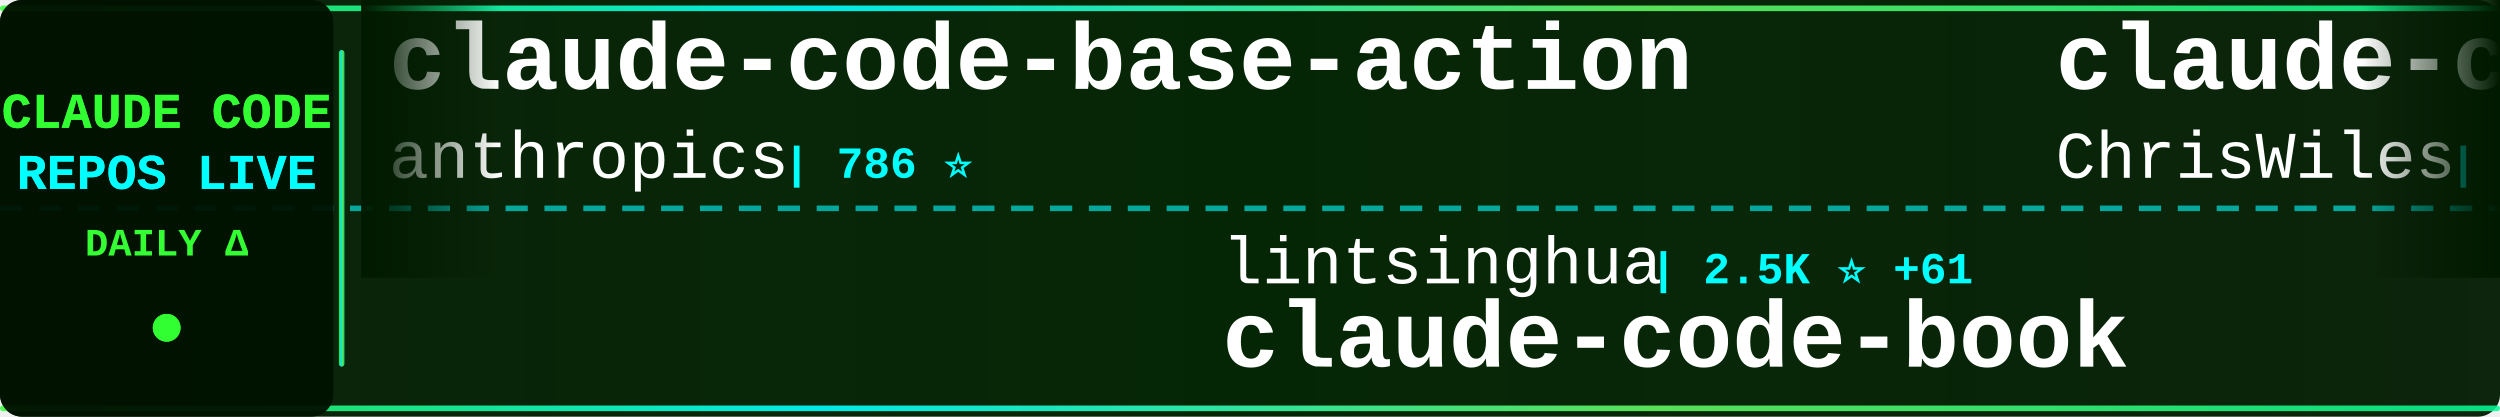
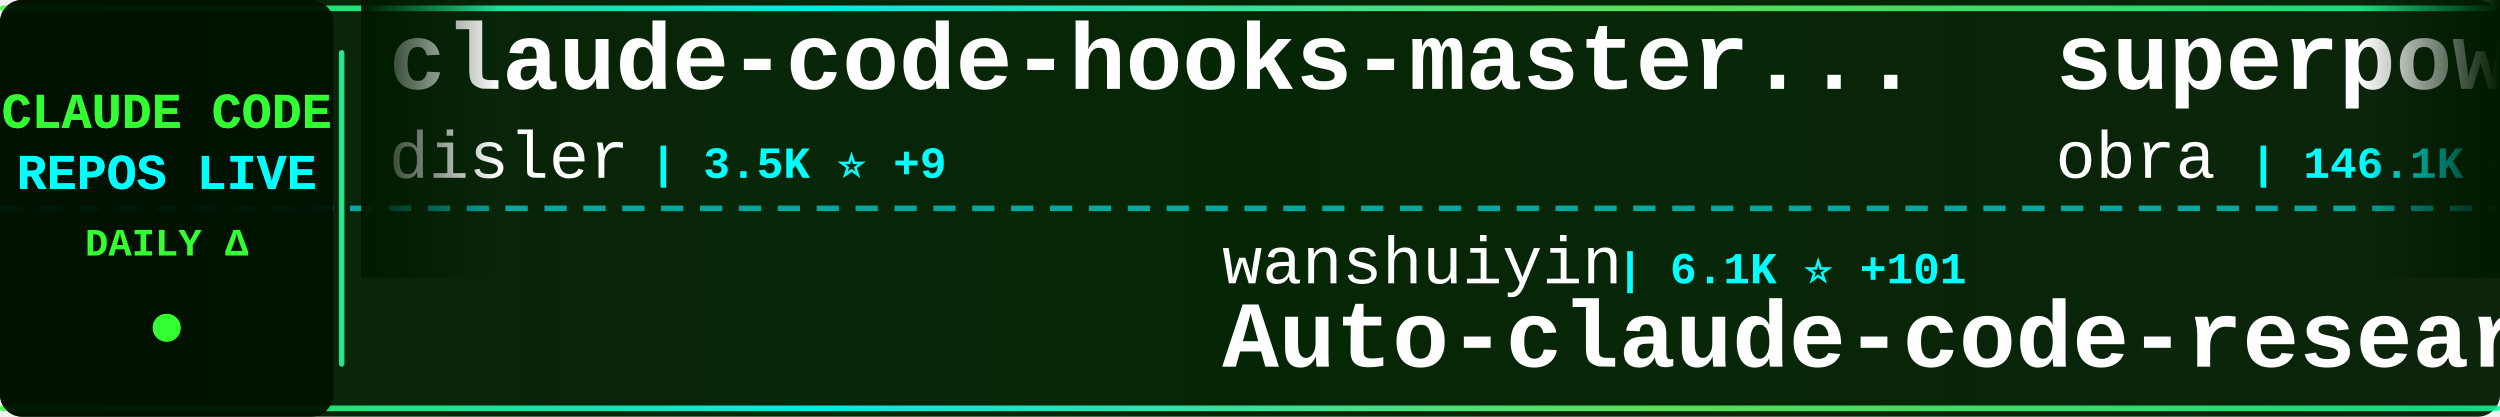
<svg xmlns="http://www.w3.org/2000/svg" width="900" height="150">
  <defs>
    <linearGradient id="tickerBg" x1="0%" y1="0%" x2="100%" y2="0%">
      <stop offset="0%" style="stop-color:#001a00;stop-opacity:0.95" />
      <stop offset="50%" style="stop-color:#002200;stop-opacity:0.98" />
      <stop offset="100%" style="stop-color:#001a00;stop-opacity:0.95" />
    </linearGradient>
    <linearGradient id="borderGrad" x1="0%" y1="0%" x2="100%" y2="0%">
      <stop offset="0%" style="stop-color:#33ff33;stop-opacity:0.85">
        <animate attributeName="stop-opacity" values="0.85;1;0.85" dur="2s" repeatCount="indefinite" />
      </stop>
      <stop offset="33%" style="stop-color:#00ffff;stop-opacity:0.9">
        <animate attributeName="stop-opacity" values="0.9;1;0.9" dur="2.2s" repeatCount="indefinite" />
      </stop>
      <stop offset="66%" style="stop-color:#66ff66;stop-opacity:0.85">
        <animate attributeName="stop-opacity" values="0.85;1;0.85" dur="1.8s" repeatCount="indefinite" />
      </stop>
      <stop offset="100%" style="stop-color:#00ff99;stop-opacity:0.85">
        <animate attributeName="stop-opacity" values="0.85;1;0.85" dur="2s" repeatCount="indefinite" />
      </stop>
    </linearGradient>
    <filter id="textGlow">
      <feGaussianBlur stdDeviation="0.1" result="coloredBlur" />
      <feMerge>
        <feMergeNode in="coloredBlur" />
        <feMergeNode in="SourceGraphic" />
      </feMerge>
    </filter>
    <filter id="metricGlow">
      <feGaussianBlur stdDeviation="0.2" result="coloredBlur" />
      <feMerge>
        <feMergeNode in="coloredBlur" />
        <feMergeNode in="SourceGraphic" />
      </feMerge>
    </filter>
    <linearGradient id="leftFade" x1="0%" y1="0%" x2="100%" y2="0%">
      <stop offset="0%" style="stop-color:#001a00;stop-opacity:1" />
      <stop offset="100%" style="stop-color:#001a00;stop-opacity:0" />
    </linearGradient>
    <linearGradient id="rightFade" x1="0%" y1="0%" x2="100%" y2="0%">
      <stop offset="0%" style="stop-color:#001a00;stop-opacity:0" />
      <stop offset="100%" style="stop-color:#001a00;stop-opacity:1" />
    </linearGradient>
  </defs>
  <rect width="900" height="150" fill="url(#tickerBg)" rx="8" />
  <rect x="0" y="2" width="900" height="2" fill="url(#borderGrad)" rx="1" />
  <rect x="0" y="146" width="900" height="2" fill="url(#borderGrad)" rx="1" />
  <line x1="0" y1="75" x2="900" y2="75" stroke="#00ffff" stroke-width="2" stroke-dasharray="8 6" opacity="0.6" />
  <rect x="0" y="0" width="120" height="150" fill="#001100" opacity="0.95" rx="8" />
  <text x="60" y="46" font-family="'Courier New', monospace" font-size="18" font-weight="bold" fill="#33ff33" text-anchor="middle" filter="url(#textGlow)">
    CLAUDE CODE
  </text>
  <text x="60" y="68" font-family="'Courier New', monospace" font-size="18" font-weight="bold" fill="#00ffff" text-anchor="middle" filter="url(#textGlow)">
    REPOS LIVE
  </text>
  <text x="60" y="92" font-family="'Courier New', monospace" font-size="14" font-weight="bold" fill="#33ff33" text-anchor="middle">
    DAILY Δ
  </text>
  <circle cx="60" cy="118" r="5" fill="#33ff33" filter="url(#metricGlow)">
    <animate attributeName="r" values="4;6;4" dur="1.5s" repeatCount="indefinite" />
    <animate attributeName="opacity" values="0.6;1;0.6" dur="1.5s" repeatCount="indefinite" />
  </circle>
  <rect x="122" y="18" width="2" height="114" fill="url(#borderGrad)" rx="1" />
  <clipPath id="tickerClip">
    <rect x="130" y="0" width="770" height="150" />
  </clipPath>
  <g clip-path="url(#tickerClip)">
    <g id="tickerItems">
      <animateTransform attributeName="transform" attributeType="XML" type="translate" from="0 0" to="-3000 0" dur="54s" repeatCount="indefinite" />
      <g transform="translate(0, 0)">
-         <text x="140" y="32" font-family="'Courier New', monospace" font-size="34" font-weight="bold" fill="#ffffff">claude-code-base-action</text>
-         <text x="140" y="64" font-family="'Courier New', monospace" font-size="24" font-weight="normal" fill="#ffffff" opacity="1.0">anthropics</text>
-         <text x="282" y="64" font-family="'Courier New', monospace" font-size="16" font-weight="bold" fill="#00ffff"> | 786 ⭐</text>
+         <text x="140" y="32" font-family="'Courier New', monospace" font-size="34" font-weight="bold" fill="#ffffff">claude-code-hooks-master...</text>
+         <text x="140" y="64" font-family="'Courier New', monospace" font-size="24" font-weight="normal" fill="#ffffff" opacity="1.0">disler</text>
+         <text x="234" y="64" font-family="'Courier New', monospace" font-size="16" font-weight="bold" fill="#00ffff"> | 3.5K ⭐ +9</text>
      </g>
      <g transform="translate(300, 0)">
-         <text x="140" y="102" font-family="'Courier New', monospace" font-size="24" font-weight="normal" fill="#ffffff" opacity="1.0">lintsinghua</text>
-         <text x="294" y="102" font-family="'Courier New', monospace" font-size="16" font-weight="bold" fill="#00ffff"> | 2.5K ⭐ +61</text>
-         <text x="140" y="132" font-family="'Courier New', monospace" font-size="34" font-weight="bold" fill="#ffffff">claude-code-book</text>
+         <text x="140" y="102" font-family="'Courier New', monospace" font-size="24" font-weight="normal" fill="#ffffff" opacity="1.0">wanshuiyin</text>
+         <text x="282" y="102" font-family="'Courier New', monospace" font-size="16" font-weight="bold" fill="#00ffff"> | 6.1K ⭐ +101</text>
+         <text x="140" y="132" font-family="'Courier New', monospace" font-size="34" font-weight="bold" fill="#ffffff">Auto-claude-code-researc...</text>
      </g>
      <g transform="translate(600, 0)">
-         <text x="140" y="32" font-family="'Courier New', monospace" font-size="34" font-weight="bold" fill="#ffffff">claude-code-showcase</text>
-         <text x="140" y="64" font-family="'Courier New', monospace" font-size="24" font-weight="normal" fill="#ffffff" opacity="1.0">ChrisWiles</text>
-         <text x="282" y="64" font-family="'Courier New', monospace" font-size="16" font-weight="bold" fill="#00ffff"> | 5.8K ⭐ +13</text>
+         <text x="140" y="32" font-family="'Courier New', monospace" font-size="34" font-weight="bold" fill="#ffffff">superpowers</text>
+         <text x="140" y="64" font-family="'Courier New', monospace" font-size="24" font-weight="normal" fill="#ffffff" opacity="1.0">obra</text>
+         <text x="210" y="64" font-family="'Courier New', monospace" font-size="16" font-weight="bold" fill="#00ffff"> | 146.1K ⭐ +1.9K</text>
      </g>
      <g transform="translate(900, 0)">
-         <text x="140" y="102" font-family="'Courier New', monospace" font-size="24" font-weight="normal" fill="#ffffff" opacity="1.0">garrytan</text>
-         <text x="258" y="102" font-family="'Courier New', monospace" font-size="16" font-weight="bold" fill="#00ffff"> | 69.2K ⭐ +902</text>
-         <text x="140" y="132" font-family="'Courier New', monospace" font-size="34" font-weight="bold" fill="#ffffff">gstack</text>
+         <text x="140" y="102" font-family="'Courier New', monospace" font-size="24" font-weight="normal" fill="#ffffff" opacity="1.0">Alishahryar1</text>
+         <text x="306" y="102" font-family="'Courier New', monospace" font-size="16" font-weight="bold" fill="#00ffff"> | 1.8K ⭐ +20</text>
+         <text x="140" y="132" font-family="'Courier New', monospace" font-size="34" font-weight="bold" fill="#ffffff">free-claude-code</text>
      </g>
      <g transform="translate(1200, 0)">
-         <text x="140" y="32" font-family="'Courier New', monospace" font-size="34" font-weight="bold" fill="#ffffff">claurst</text>
-         <text x="140" y="64" font-family="'Courier New', monospace" font-size="24" font-weight="normal" fill="#ffffff" opacity="1.0">Kuberwastaken</text>
-         <text x="318" y="64" font-family="'Courier New', monospace" font-size="16" font-weight="bold" fill="#00ffff"> | 8.9K ⭐ +47</text>
+         <text x="140" y="32" font-family="'Courier New', monospace" font-size="34" font-weight="bold" fill="#ffffff">claude-code-rev</text>
+         <text x="140" y="64" font-family="'Courier New', monospace" font-size="24" font-weight="normal" fill="#ffffff" opacity="1.0">oboard</text>
+         <text x="234" y="64" font-family="'Courier New', monospace" font-size="16" font-weight="bold" fill="#00ffff"> | 2.9K ⭐ +15</text>
      </g>
      <g transform="translate(1500, 0)">
-         <text x="140" y="102" font-family="'Courier New', monospace" font-size="24" font-weight="normal" fill="#ffffff" opacity="1.0">VineeTagarwaL-code</text>
-         <text x="378" y="102" font-family="'Courier New', monospace" font-size="16" font-weight="bold" fill="#00ffff"> | 267 ⭐ +3</text>
-         <text x="140" y="132" font-family="'Courier New', monospace" font-size="34" font-weight="bold" fill="#ffffff">claude-code</text>
+         <text x="140" y="102" font-family="'Courier New', monospace" font-size="24" font-weight="normal" fill="#ffffff" opacity="1.0">ChrisWiles</text>
+         <text x="282" y="102" font-family="'Courier New', monospace" font-size="16" font-weight="bold" fill="#00ffff"> | 5.8K ⭐ +9</text>
+         <text x="140" y="132" font-family="'Courier New', monospace" font-size="34" font-weight="bold" fill="#ffffff">claude-code-showcase</text>
      </g>
      <g transform="translate(1800, 0)">
-         <text x="140" y="32" font-family="'Courier New', monospace" font-size="34" font-weight="bold" fill="#ffffff">claude-code-spec-workflo...</text>
-         <text x="140" y="64" font-family="'Courier New', monospace" font-size="24" font-weight="normal" fill="#ffffff" opacity="1.0">Pimzino</text>
-         <text x="246" y="64" font-family="'Courier New', monospace" font-size="16" font-weight="bold" fill="#00ffff"> | 3.6K ⭐ +4</text>
+         <text x="140" y="32" font-family="'Courier New', monospace" font-size="34" font-weight="bold" fill="#ffffff">claude-code</text>
+         <text x="140" y="64" font-family="'Courier New', monospace" font-size="24" font-weight="normal" fill="#ffffff" opacity="1.0">T-Lab-CUHKSZ</text>
+         <text x="306" y="64" font-family="'Courier New', monospace" font-size="16" font-weight="bold" fill="#00ffff"> | 287 ⭐</text>
      </g>
      <g transform="translate(2100, 0)">
-         <text x="140" y="102" font-family="'Courier New', monospace" font-size="24" font-weight="normal" fill="#ffffff" opacity="1.0">lowcortisolprogrammer</text>
-         <text x="414" y="102" font-family="'Courier New', monospace" font-size="16" font-weight="bold" fill="#00ffff"> | 170 ⭐</text>
-         <text x="140" y="132" font-family="'Courier New', monospace" font-size="34" font-weight="bold" fill="#ffffff">claude-code</text>
+         <text x="140" y="102" font-family="'Courier New', monospace" font-size="24" font-weight="normal" fill="#ffffff" opacity="1.0">bfly123</text>
+         <text x="246" y="102" font-family="'Courier New', monospace" font-size="16" font-weight="bold" fill="#00ffff"> | 2.2K ⭐ +12</text>
+         <text x="140" y="132" font-family="'Courier New', monospace" font-size="34" font-weight="bold" fill="#ffffff">claude_code_bridge</text>
      </g>
      <g transform="translate(2400, 0)">
-         <text x="140" y="32" font-family="'Courier New', monospace" font-size="34" font-weight="bold" fill="#ffffff">nanoclaw</text>
-         <text x="140" y="64" font-family="'Courier New', monospace" font-size="24" font-weight="normal" fill="#ffffff" opacity="1.0">qwibitai</text>
-         <text x="258" y="64" font-family="'Courier New', monospace" font-size="16" font-weight="bold" fill="#00ffff"> | 27.1K ⭐ +87</text>
+         <text x="140" y="32" font-family="'Courier New', monospace" font-size="34" font-weight="bold" fill="#ffffff">gstack</text>
+         <text x="140" y="64" font-family="'Courier New', monospace" font-size="24" font-weight="normal" fill="#ffffff" opacity="1.0">garrytan</text>
+         <text x="258" y="64" font-family="'Courier New', monospace" font-size="16" font-weight="bold" fill="#00ffff"> | 69.4K ⭐ +705</text>
      </g>
      <g transform="translate(2700, 0)">
-         <text x="140" y="102" font-family="'Courier New', monospace" font-size="24" font-weight="normal" fill="#ffffff" opacity="1.0">obra</text>
-         <text x="210" y="102" font-family="'Courier New', monospace" font-size="16" font-weight="bold" fill="#00ffff"> | 145.7K ⭐ +2.1K</text>
-         <text x="140" y="132" font-family="'Courier New', monospace" font-size="34" font-weight="bold" fill="#ffffff">superpowers</text>
+         <text x="140" y="102" font-family="'Courier New', monospace" font-size="24" font-weight="normal" fill="#ffffff" opacity="1.0">777genius</text>
+         <text x="270" y="102" font-family="'Courier New', monospace" font-size="16" font-weight="bold" fill="#00ffff"> | 893 ⭐ +1</text>
+         <text x="140" y="132" font-family="'Courier New', monospace" font-size="34" font-weight="bold" fill="#ffffff">claude-code-source-code</text>
      </g>
      <g transform="translate(3000, 0)">
-         <text x="140" y="32" font-family="'Courier New', monospace" font-size="34" font-weight="bold" fill="#ffffff">claude-code-base-action</text>
-         <text x="140" y="64" font-family="'Courier New', monospace" font-size="24" font-weight="normal" fill="#ffffff" opacity="1.0">anthropics</text>
-         <text x="282" y="64" font-family="'Courier New', monospace" font-size="16" font-weight="bold" fill="#00ffff"> | 786 ⭐</text>
+         <text x="140" y="32" font-family="'Courier New', monospace" font-size="34" font-weight="bold" fill="#ffffff">claude-code-hooks-master...</text>
+         <text x="140" y="64" font-family="'Courier New', monospace" font-size="24" font-weight="normal" fill="#ffffff" opacity="1.0">disler</text>
+         <text x="234" y="64" font-family="'Courier New', monospace" font-size="16" font-weight="bold" fill="#00ffff"> | 3.5K ⭐ +9</text>
      </g>
      <g transform="translate(3300, 0)">
-         <text x="140" y="102" font-family="'Courier New', monospace" font-size="24" font-weight="normal" fill="#ffffff" opacity="1.0">lintsinghua</text>
-         <text x="294" y="102" font-family="'Courier New', monospace" font-size="16" font-weight="bold" fill="#00ffff"> | 2.5K ⭐ +61</text>
-         <text x="140" y="132" font-family="'Courier New', monospace" font-size="34" font-weight="bold" fill="#ffffff">claude-code-book</text>
+         <text x="140" y="102" font-family="'Courier New', monospace" font-size="24" font-weight="normal" fill="#ffffff" opacity="1.0">wanshuiyin</text>
+         <text x="282" y="102" font-family="'Courier New', monospace" font-size="16" font-weight="bold" fill="#00ffff"> | 6.1K ⭐ +101</text>
+         <text x="140" y="132" font-family="'Courier New', monospace" font-size="34" font-weight="bold" fill="#ffffff">Auto-claude-code-researc...</text>
      </g>
      <g transform="translate(3600, 0)">
-         <text x="140" y="32" font-family="'Courier New', monospace" font-size="34" font-weight="bold" fill="#ffffff">claude-code-showcase</text>
-         <text x="140" y="64" font-family="'Courier New', monospace" font-size="24" font-weight="normal" fill="#ffffff" opacity="1.0">ChrisWiles</text>
-         <text x="282" y="64" font-family="'Courier New', monospace" font-size="16" font-weight="bold" fill="#00ffff"> | 5.8K ⭐ +13</text>
+         <text x="140" y="32" font-family="'Courier New', monospace" font-size="34" font-weight="bold" fill="#ffffff">superpowers</text>
+         <text x="140" y="64" font-family="'Courier New', monospace" font-size="24" font-weight="normal" fill="#ffffff" opacity="1.0">obra</text>
+         <text x="210" y="64" font-family="'Courier New', monospace" font-size="16" font-weight="bold" fill="#00ffff"> | 146.1K ⭐ +1.9K</text>
      </g>
      <g transform="translate(3900, 0)">
-         <text x="140" y="102" font-family="'Courier New', monospace" font-size="24" font-weight="normal" fill="#ffffff" opacity="1.0">garrytan</text>
-         <text x="258" y="102" font-family="'Courier New', monospace" font-size="16" font-weight="bold" fill="#00ffff"> | 69.2K ⭐ +902</text>
-         <text x="140" y="132" font-family="'Courier New', monospace" font-size="34" font-weight="bold" fill="#ffffff">gstack</text>
+         <text x="140" y="102" font-family="'Courier New', monospace" font-size="24" font-weight="normal" fill="#ffffff" opacity="1.0">Alishahryar1</text>
+         <text x="306" y="102" font-family="'Courier New', monospace" font-size="16" font-weight="bold" fill="#00ffff"> | 1.8K ⭐ +20</text>
+         <text x="140" y="132" font-family="'Courier New', monospace" font-size="34" font-weight="bold" fill="#ffffff">free-claude-code</text>
      </g>
    </g>
  </g>
  <rect x="130" y="0" width="50" height="100" fill="url(#leftFade)" />
  <rect x="850" y="0" width="50" height="100" fill="url(#rightFade)" />
</svg>
